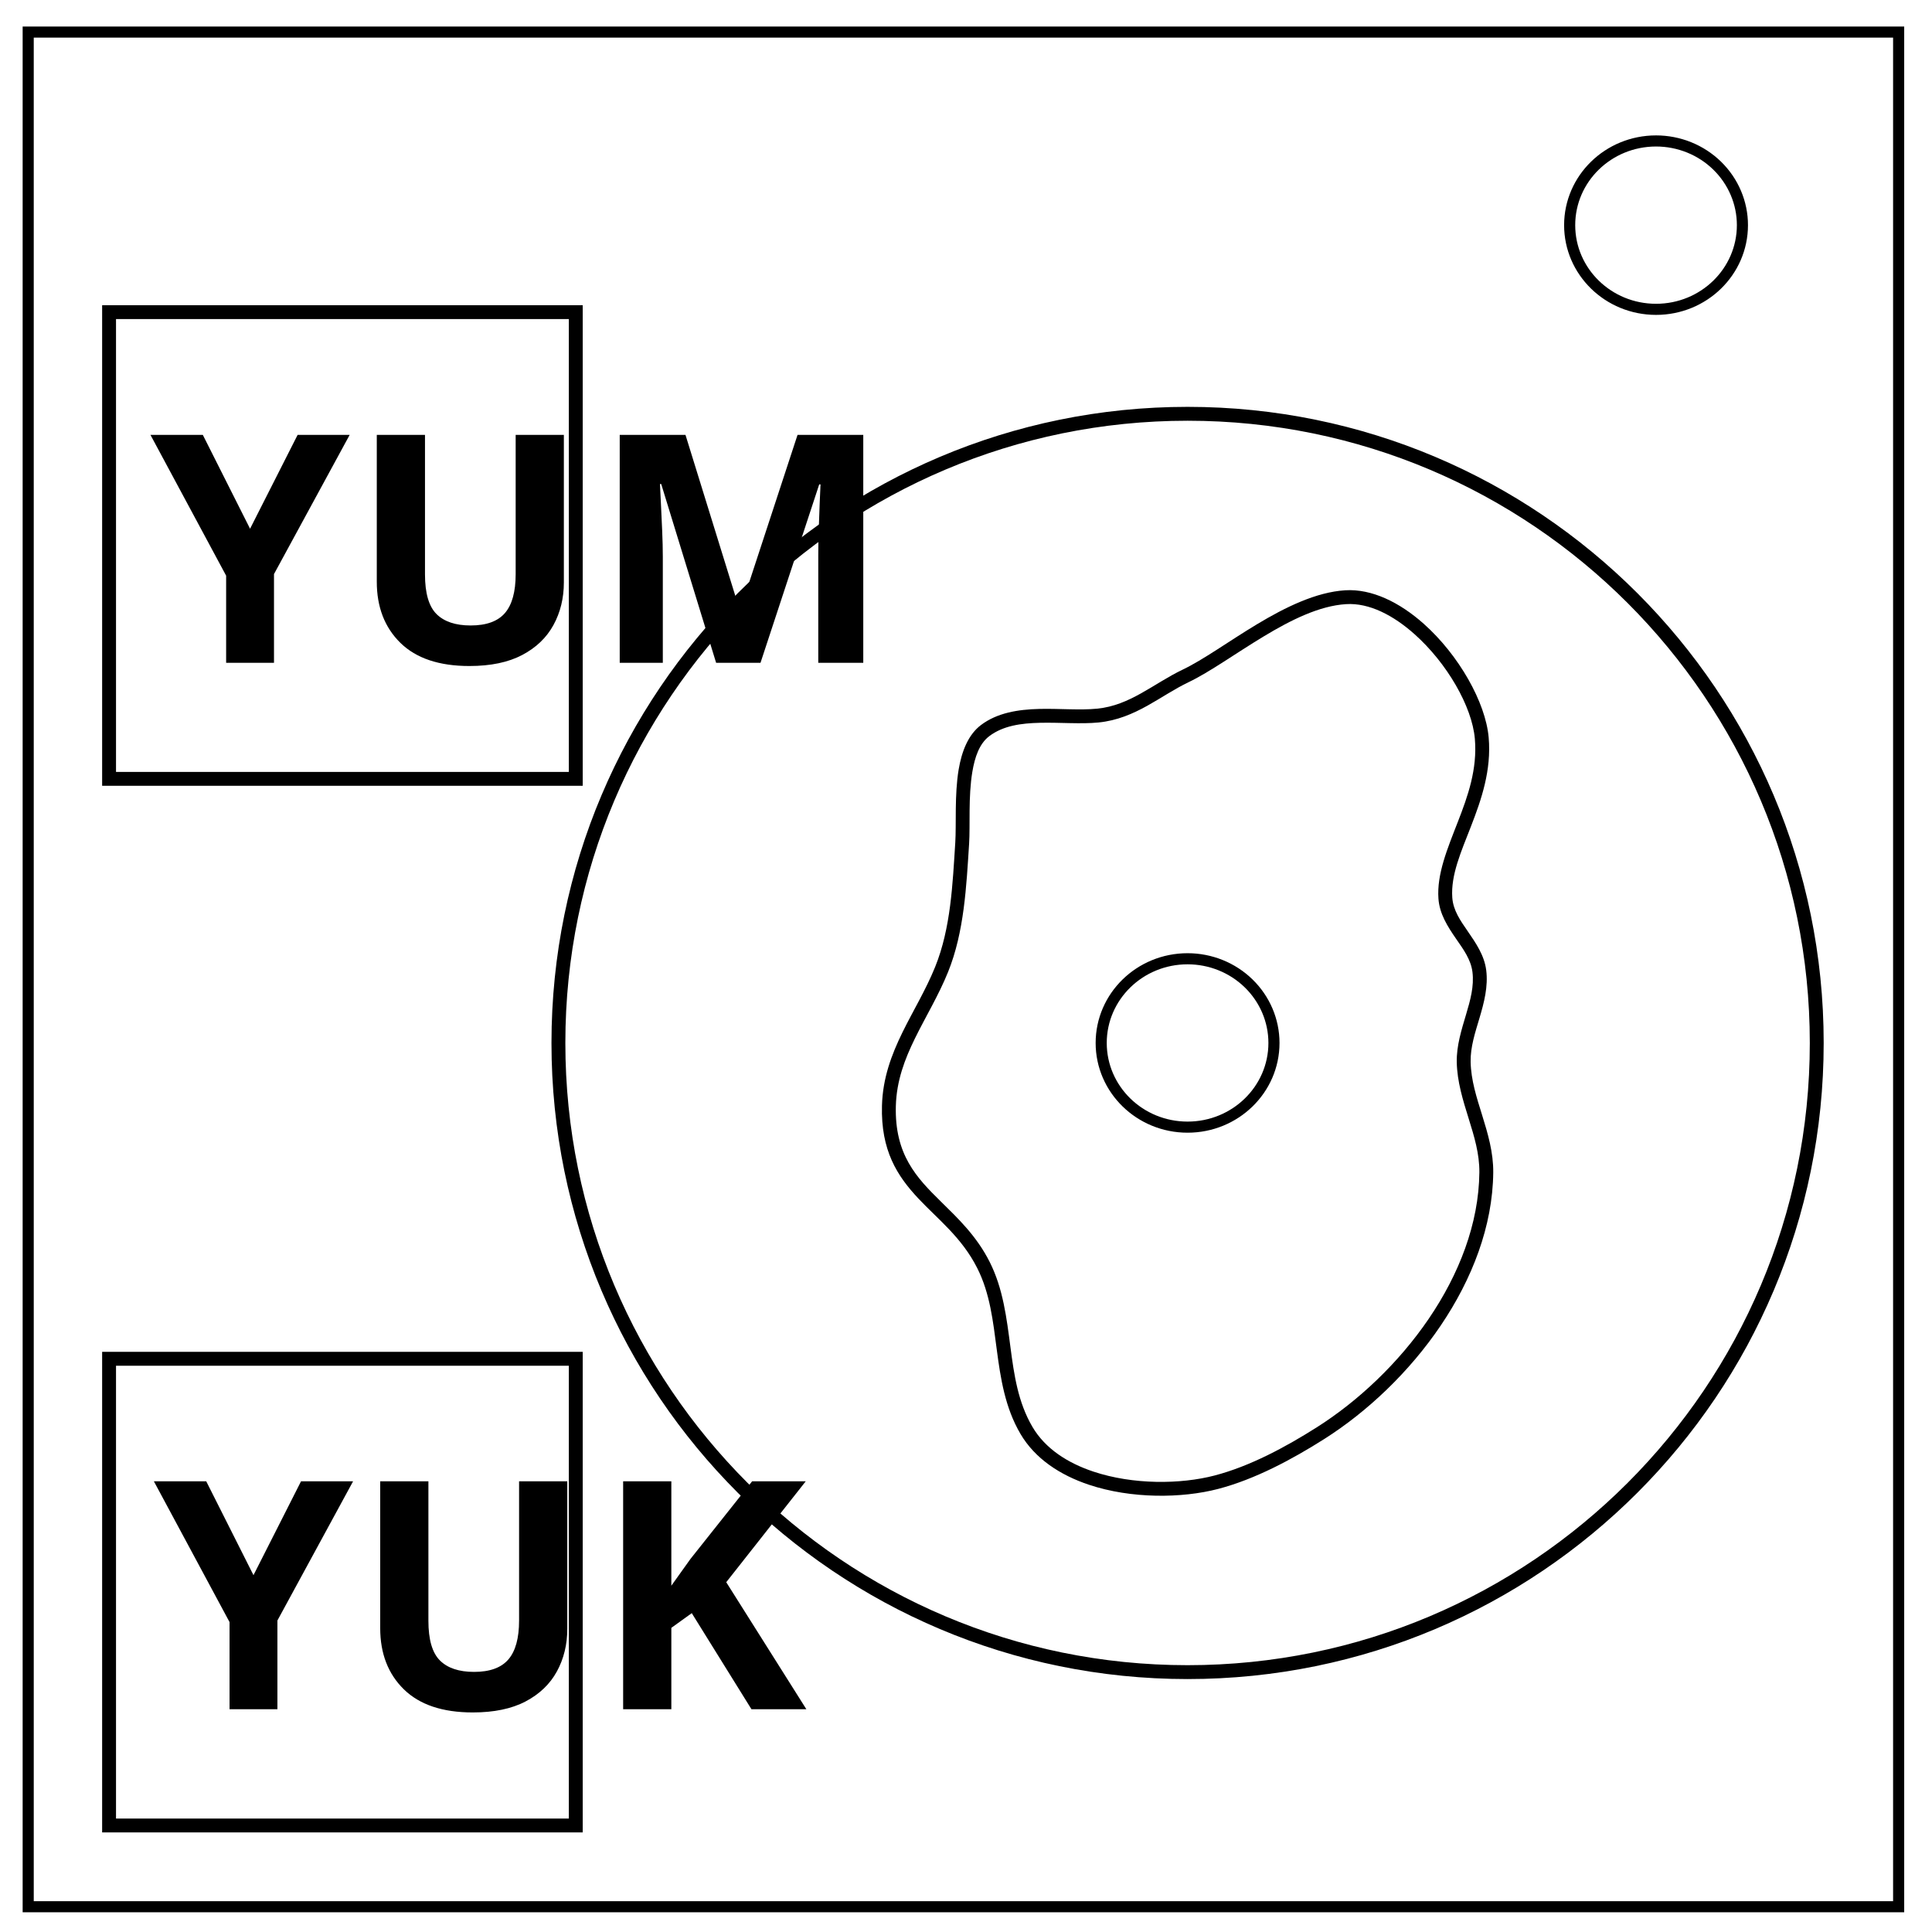
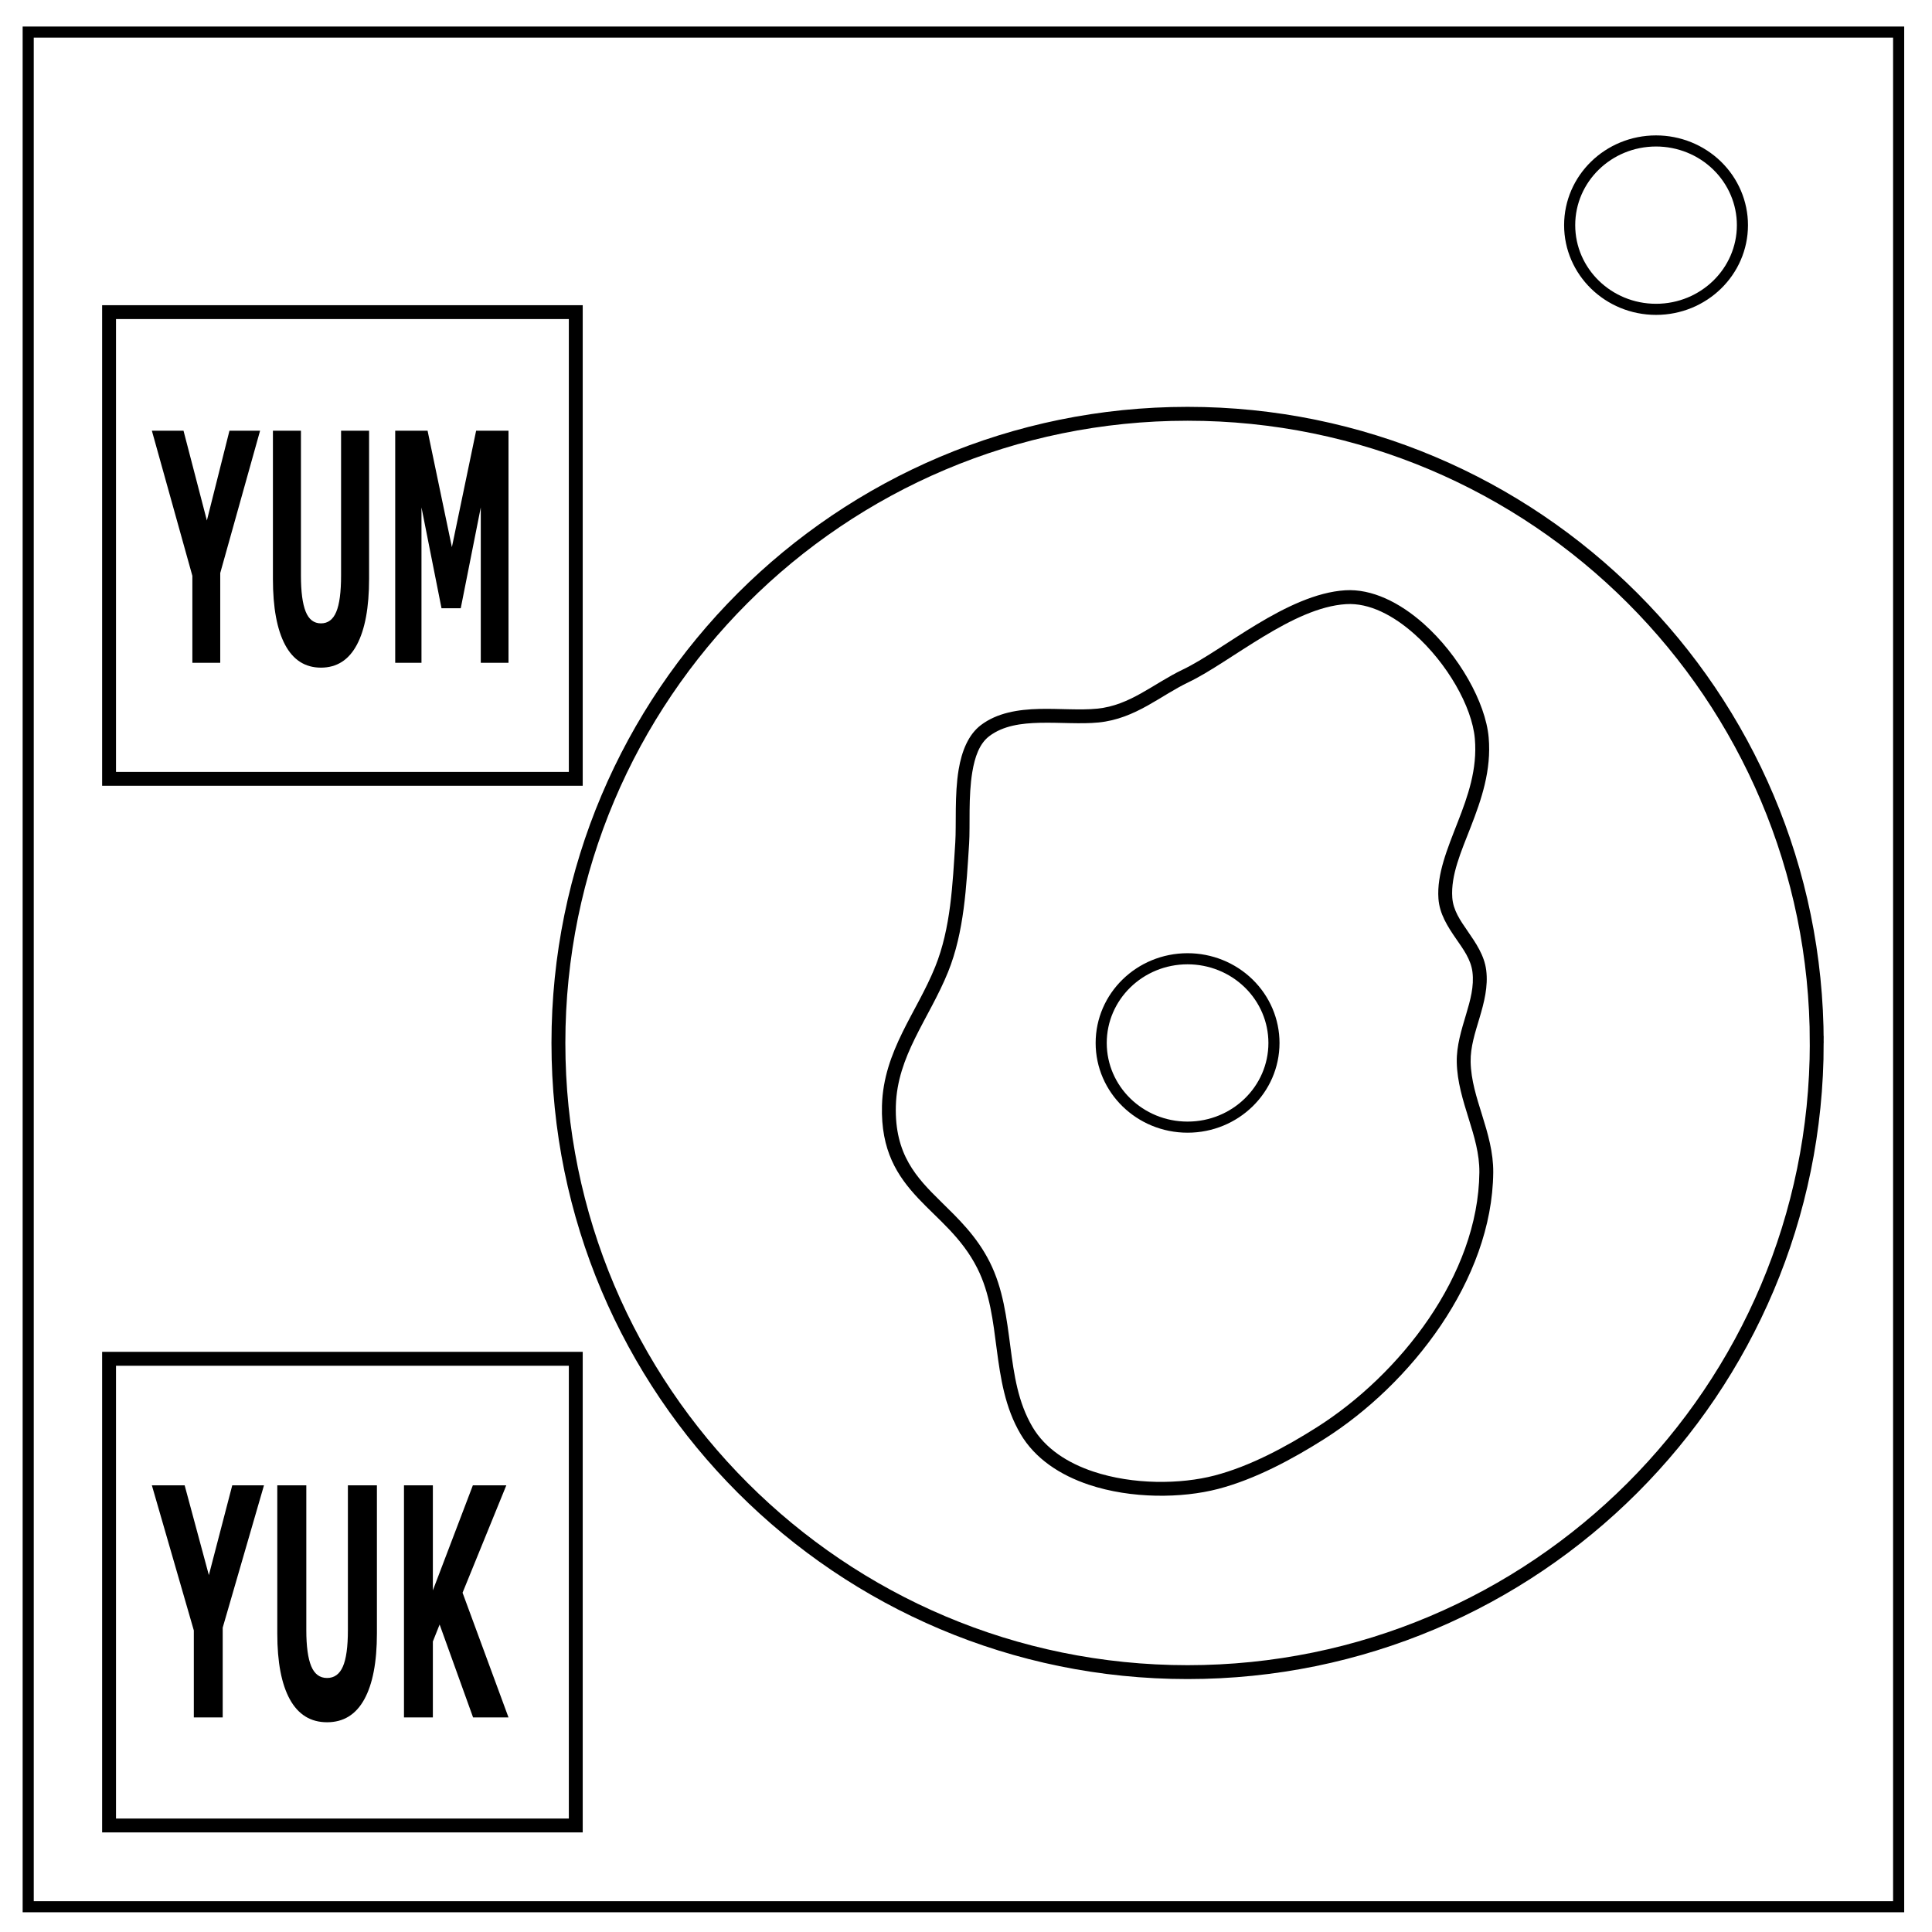
<svg xmlns="http://www.w3.org/2000/svg" viewBox="0 0 1450 1450" fill-rule="evenodd" clip-rule="evenodd">
  <path d="M21.163 24.067h1403.805v1406.96H21.167l-.004-1406.96z" fill="none" stroke="#000" stroke-width="8.333" />
-   <path d="M1178.06 168.975c0-34.9 29.024-63.187 64.833-63.187 17.191 0 33.683 6.654 45.837 18.504 12.159 11.85 18.992 27.925 18.992 44.683 0 34.9-29.025 63.188-64.834 63.188-35.804 0-64.829-28.292-64.829-63.188zM826.467 782.755c0-34.9 29.025-63.188 64.833-63.188 17.192 0 33.684 6.654 45.838 18.504 12.158 11.85 18.992 27.925 18.992 44.684 0 34.9-29.026 63.187-64.834 63.187-35.804 0-64.83-28.291-64.83-63.187z" fill="none" stroke="#000" stroke-width="8.333" />
-   <path fill="none" stroke="#000" stroke-width="10.418" stroke-miterlimit="1.5" d="M81.863 234.267h350.269v350.268H81.862zM81.863 1019.787h350.269v350.269H81.862z" />
-   <text x="80.657" y="167.002" font-family="'OstrichSans-Heavy','Ostrich Sans'" font-weight="900" font-size="162.161" transform="matrix(1.47744 0 0 1.47744 -6.237 250.714)">YUM</text>
-   <text x="80.657" y="167.002" font-family="'OstrichSans-Heavy','Ostrich Sans'" font-weight="900" font-size="162.161" transform="matrix(1.47744 0 0 1.47744 -3.672 1036.076)">YUK</text>
-   <circle cx="189.332" cy="215.95" r="113.328" fill="none" stroke="#000" stroke-width="2.5" stroke-miterlimit="1.5" transform="translate(102.415 -117.034) scale(4.16667)" />
+   <path d="M1178.06 168.975c0-34.9 29.024-63.187 64.833-63.187 17.191 0 33.683 6.654 45.837 18.504 12.159 11.85 18.992 27.925 18.992 44.683 0 34.9-29.025 63.188-64.834 63.188-35.804 0-64.829-28.292-64.829-63.188zm-351.593 613.78c0-34.9 29.025-63.188 64.833-63.188 17.192 0 33.684 6.654 45.838 18.504 12.158 11.85 18.992 27.925 18.992 44.684 0 34.9-29.026 63.187-64.834 63.187-35.804 0-64.83-28.291-64.83-63.187z" fill="none" stroke="#000" stroke-width="8.333" />
+   <path fill="none" stroke="#000" stroke-width="10.418" stroke-miterlimit="1.5" d="M81.863 234.267h350.269v350.268H81.862zm0 785.52h350.269v350.269H81.862z" />
+   <g aria-label="YUM" font-weight="900" font-size="163.48" font-family="OstrichSans-Heavy,'Ostrich Sans'" stroke-width="1.477">
+     <path d="M195.194 323.26L165.29 430.067v67.382h-20.916v-65.277L113.982 323.26h23.748l17.538 67.383 16.94-67.383zM277.004 434.395q0 32.288-9.15 49.484-9.15 17.197-26.962 17.197-17.81 0-26.961-17.197-9.097-17.196-9.097-49.367V323.26h21.025v108.678q0 18.133 3.54 27.024 3.54 8.89 11.493 8.89 7.844 0 11.438-8.54 3.65-8.54 3.65-27.374V323.26h21.024zM381.638 497.45H360.83V380.815l-15.033 75.689h-14.434l-15.034-75.689V497.45h-19.717V323.26h24.293l18.246 87.387 18.193-87.387h24.293z" />
+   </g>
+   <g aria-label="YUK" font-weight="900" font-size="166.401" font-family="OstrichSans-Heavy,'Ostrich Sans'" stroke-width="1.477">
+     <path d="M198.122 1114.766l-30.981 106.807v67.382h-21.67v-65.277l-31.489-108.912h24.604l18.171 67.383 17.55-67.383zM282.882 1225.901q0 32.288-9.48 49.484-9.48 17.197-27.934 17.197-18.453 0-27.934-17.197-9.424-17.196-9.424-49.367v-111.252h21.783v108.678q0 18.133 3.668 27.024 3.668 8.89 11.907 8.89 8.126 0 11.85-8.54 3.782-8.54 3.782-27.374v-108.678h21.782zM381.638 1288.955h-26.58l-25.112-69.722-5.078 12.751v56.971h-21.67v-174.189h21.67v78.847l30.021-78.847h25.112l-32.843 80.602z" />
+   </g>
+   <path d="M1363.5 782.758a472.2 472.2 0 01-472.201 472.2 472.2 472.2 0 01-472.2-472.2 472.2 472.2 0 01472.2-472.2 472.2 472.2 0 01472.2 472.2z" fill="none" stroke="#000" stroke-width="10.417" stroke-miterlimit="1.5" />
  <path d="M887.698 502.528c-10.973 5.242-20.984 12.087-31.553 17.964-9.873 5.49-20.254 10.125-32.616 11.365-13.074 1.31-28.462-.15-43.38.203-16.19.384-31.808 2.93-43.96 12.13-9.365 7.09-14.354 19.373-16.702 33.356-3.192 19.004-1.664 41.162-2.54 54.86-1.983 30.996-3.325 64.154-15.078 93.213-7.01 17.335-16.58 32.929-24.516 49.102-8.313 16.939-14.859 34.497-15.416 55.048-.916 33.792 11.492 52.86 27.318 69.726 14.67 15.634 32.575 29.157 44.255 52.382 9.519 18.93 11.8 39.84 14.53 60.63 2.897 22.063 6.28 43.992 17.853 63.677 10.89 18.527 29.69 30.911 51.434 38.165 31.726 10.582 69.679 10.229 96.908 3.115 27.678-7.233 55.51-22.173 79.584-37.421 64.945-41.137 126.07-119.46 126.887-200.006.152-15.096-4.038-29.267-8.41-43.333-4.067-13.081-8.303-26.064-8.557-39.774-.206-11.156 3.384-21.918 6.581-32.664 3.561-11.962 6.657-23.902 5.105-36.159-1.405-11.079-7.71-20.28-14.051-29.465-5.334-7.723-10.746-15.415-11.412-24.987-1.18-16.957 6.595-34.34 13.946-53.232 7.928-20.375 15.508-42.341 13.37-66.892-2.3-26.418-22.413-61.947-48.789-85.41-18.019-16.03-38.924-26.338-58.854-25.105-21.78 1.345-44.9 12.637-66.523 25.667-20.714 12.481-40.04 26.5-55.414 33.845zm4.49 9.399c15.612-7.459 35.267-21.648 56.3-34.322 20.124-12.127 41.52-22.94 61.788-24.193 17.444-1.077 35.518 8.46 51.29 22.491 24.314 21.63 43.215 54.179 45.335 78.532 1.99 22.851-5.321 43.246-12.7 62.21-7.957 20.447-15.908 39.38-14.63 57.733.8 11.483 6.833 20.917 13.23 30.183 5.387 7.801 11.096 15.445 12.289 24.856 1.371 10.818-1.611 21.32-4.753 31.878-3.504 11.773-7.239 23.605-7.013 35.83.273 14.696 4.666 28.647 9.024 42.67 4.053 13.039 8.083 26.145 7.942 40.137-.782 77.168-59.823 151.899-122.045 191.31-23.197 14.693-49.974 29.175-76.643 36.144-25.563 6.678-61.194 7.017-90.979-2.92-19.262-6.425-36.103-17.148-45.751-33.56-10.847-18.454-13.788-39.074-16.504-59.754-2.884-21.95-5.503-43.973-15.551-63.954-9.833-19.55-23.72-32.68-36.81-45.55-18.118-17.812-34.645-35.107-33.657-71.598.514-18.956 6.686-35.115 14.354-50.74 8.043-16.393 17.715-32.214 24.823-49.785 12.165-30.08 13.763-64.369 15.815-96.454.86-13.434-.71-35.165 2.418-53.8 1.865-11.112 5.275-21.142 12.717-26.777 10.451-7.91 23.996-9.691 37.919-10.02 15.19-.36 30.86 1.083 44.171-.253 13.873-1.39 25.563-6.464 36.64-12.624 10.383-5.774 20.202-12.52 30.982-17.67z" />
</svg>
